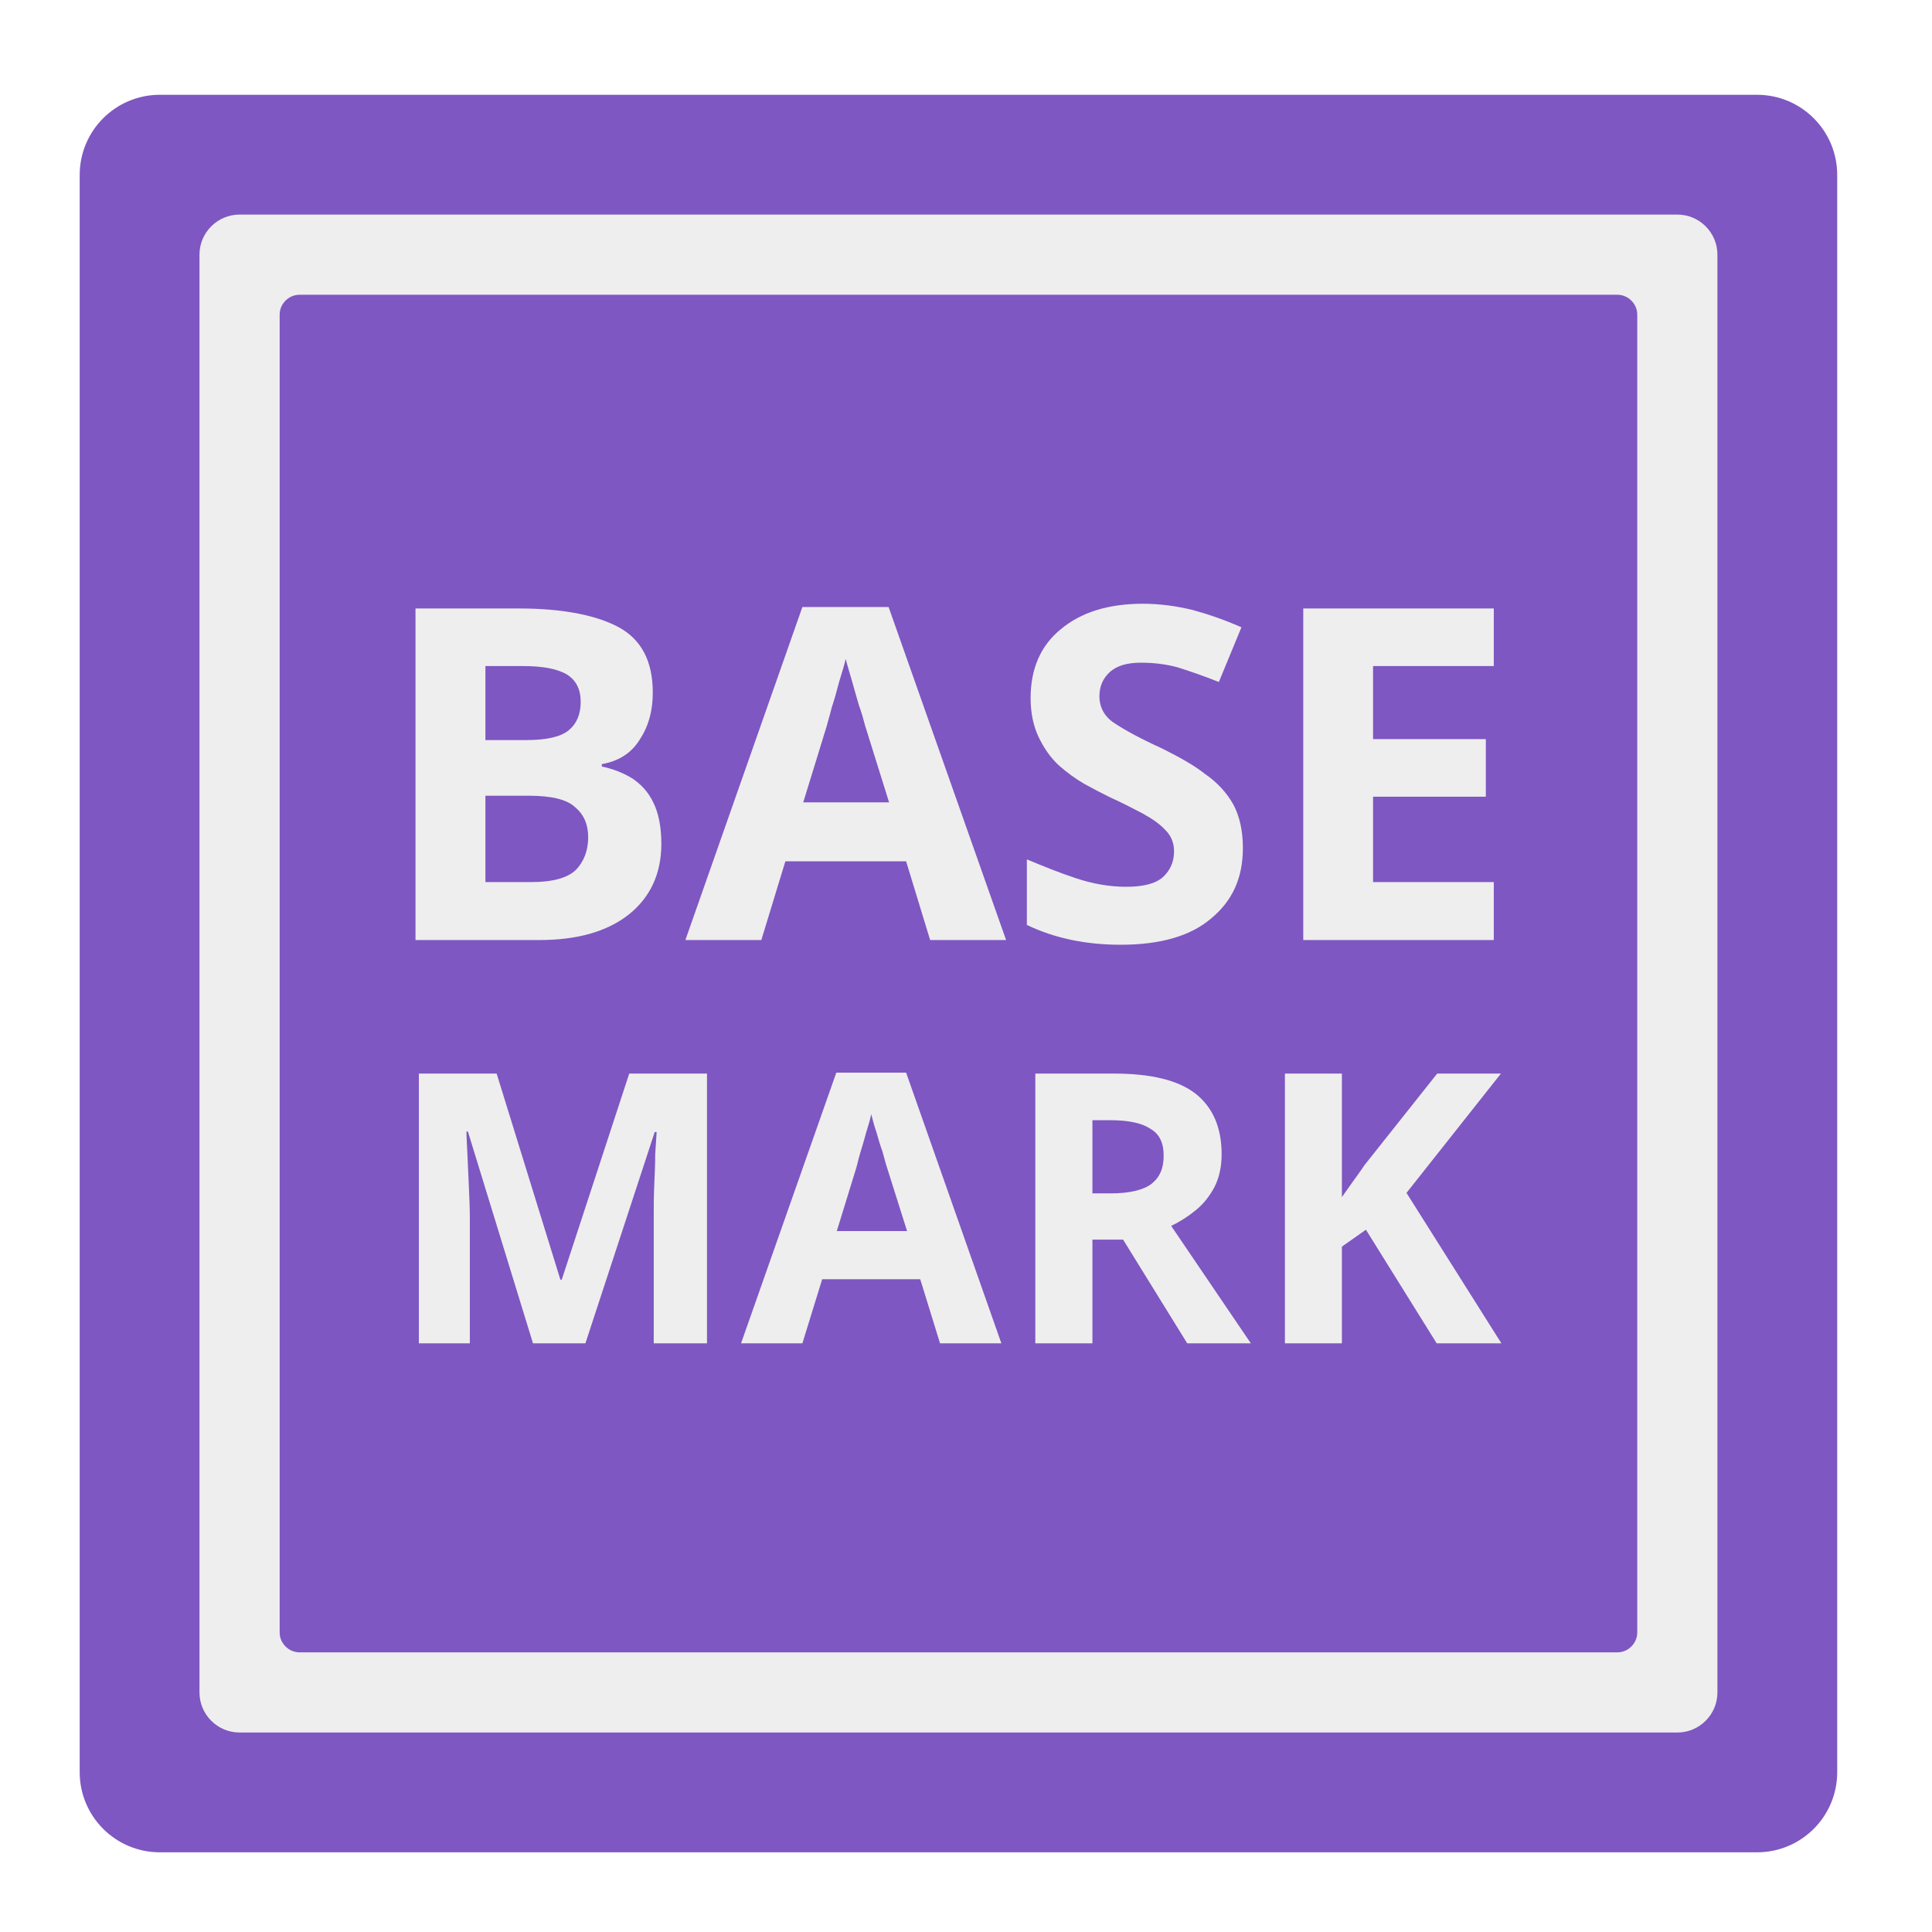
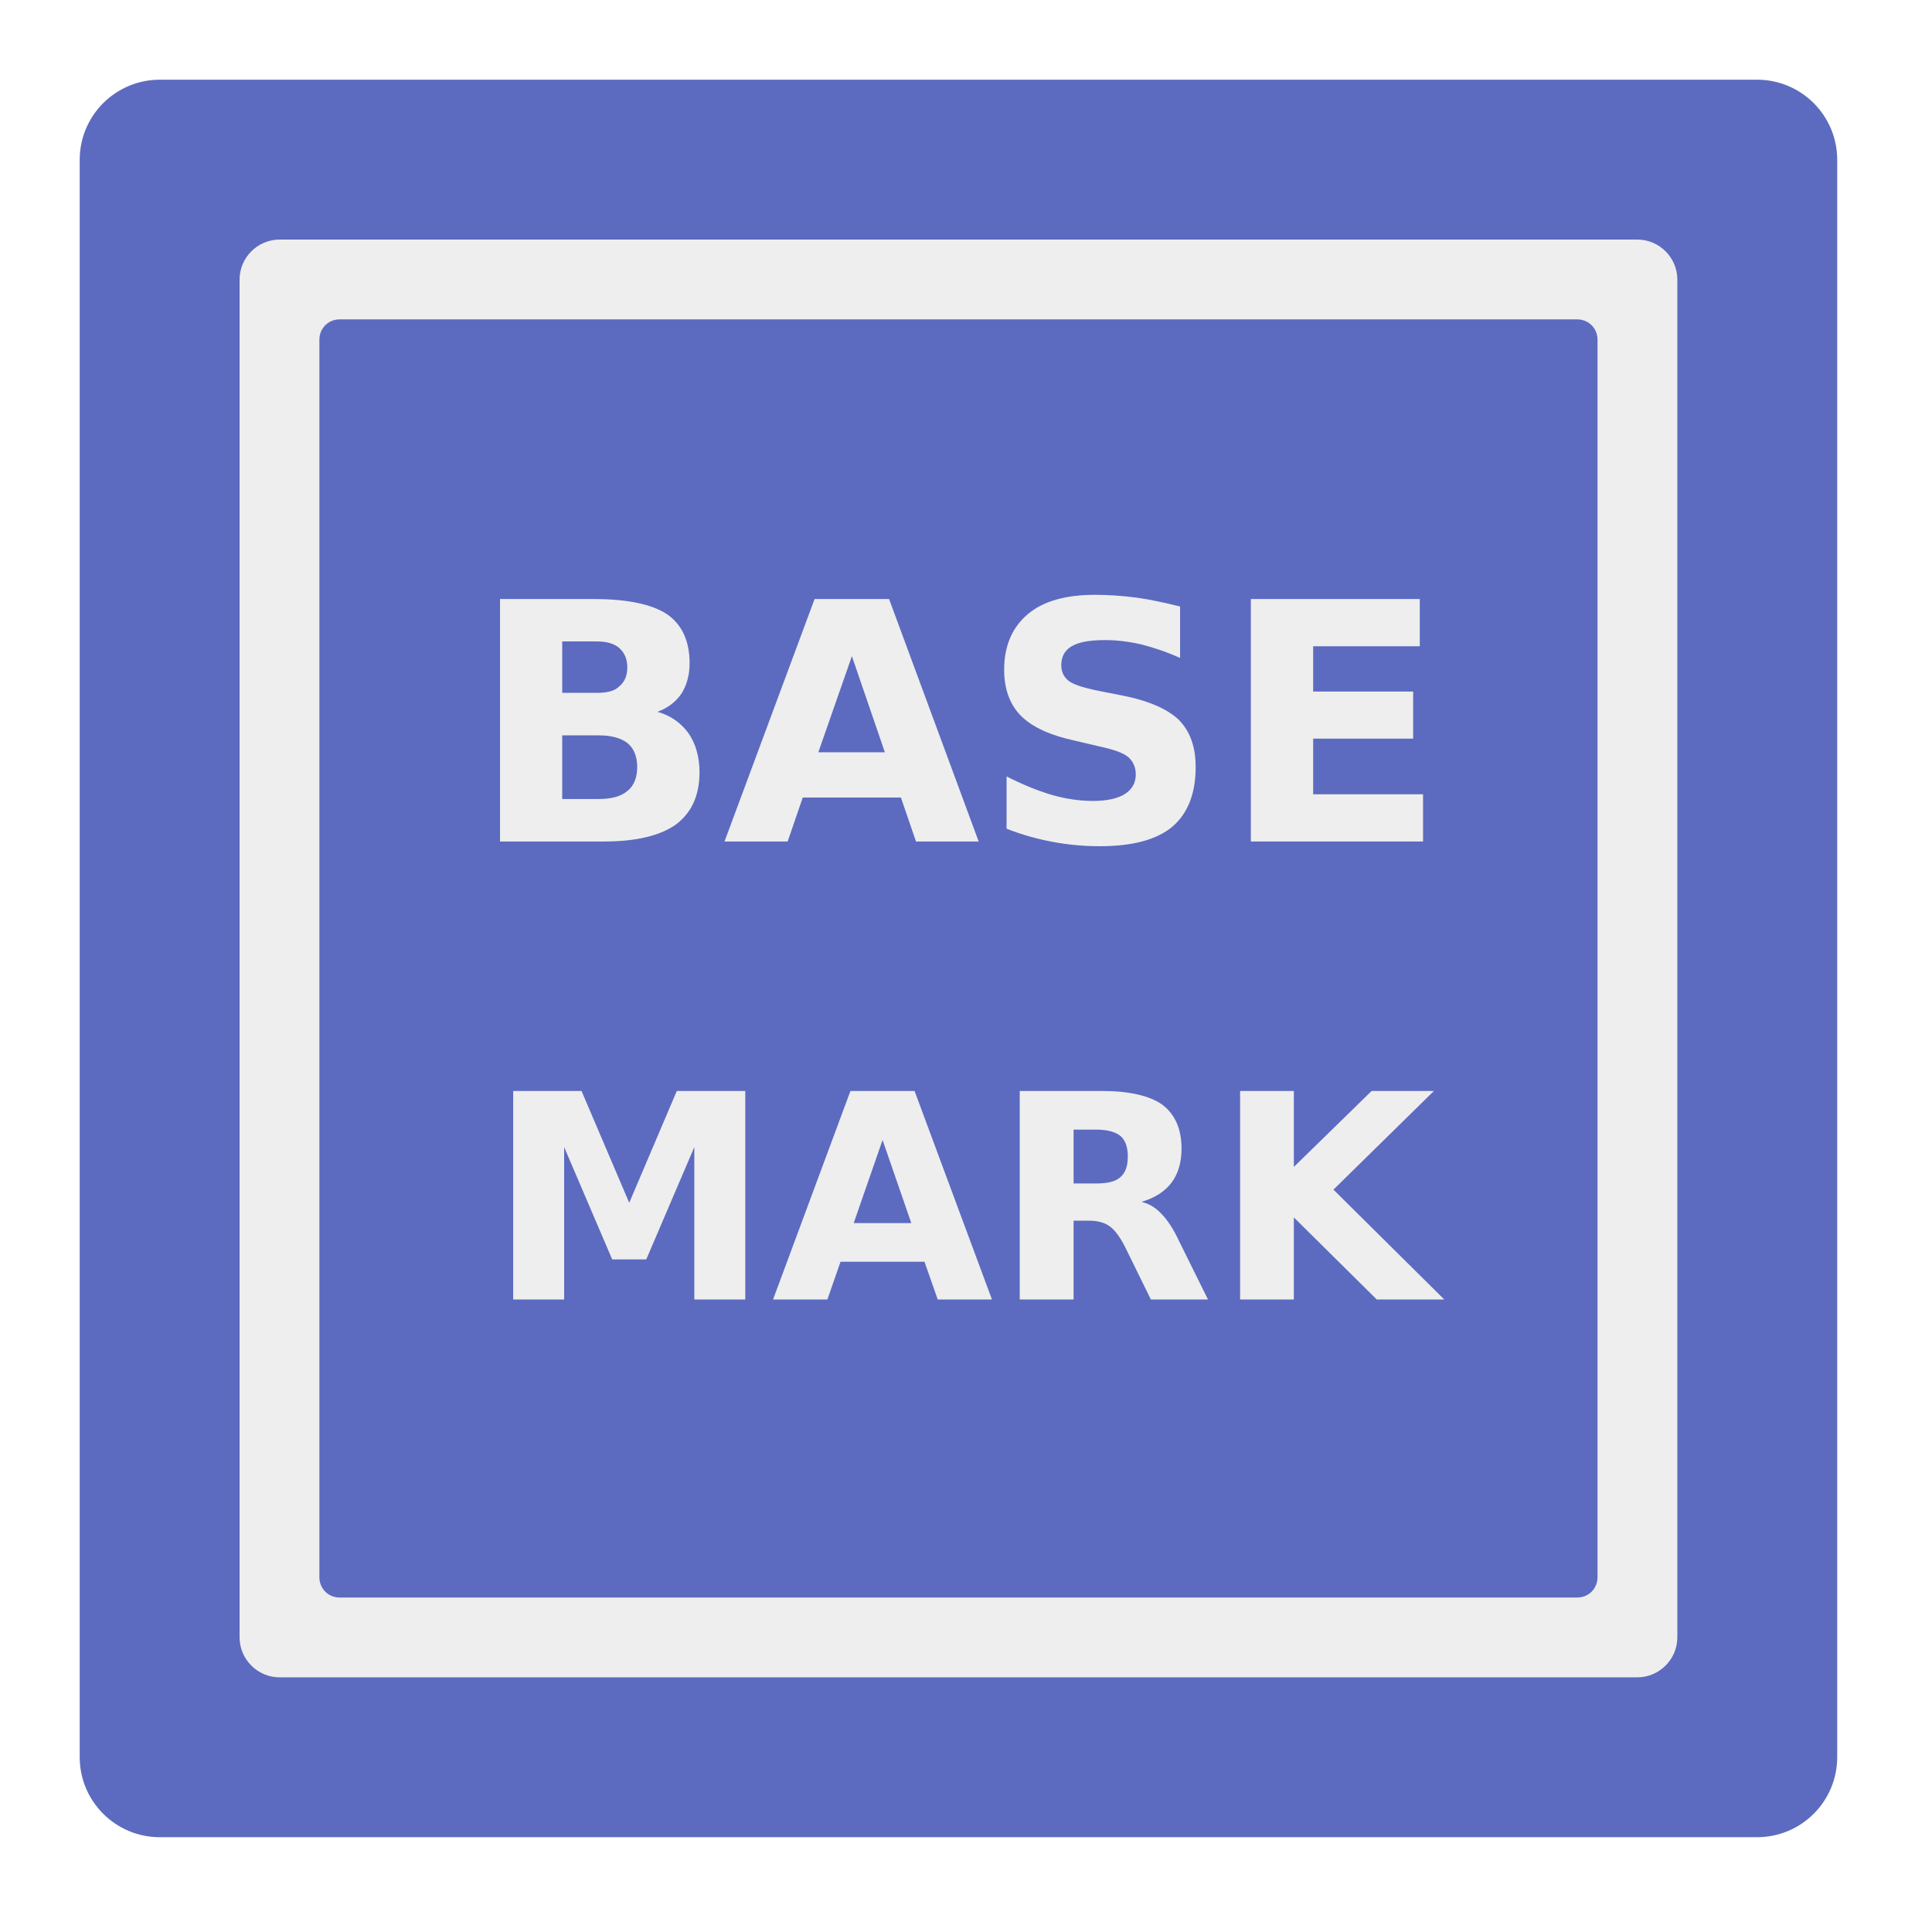
- <svg xmlns="http://www.w3.org/2000/svg" width="16px" height="16px" viewBox="0 0 16 16" version="1.1">
+ <svg xmlns="http://www.w3.org/2000/svg" width="16" height="16" viewBox="0 0 16 16" version="1.1">
  <g id="surface1">
-     <path style=" stroke:none;fill-rule:nonzero;fill:rgb(49.412%,34.118%,76.078%);fill-opacity:1;" d="M 1.324 0.785 L 14.551 0.785 C 14.918 0.785 15.215 1.082 15.215 1.449 L 15.215 14.676 C 15.215 15.043 14.918 15.34 14.551 15.34 L 1.324 15.34 C 0.957 15.34 0.66 15.043 0.66 14.676 L 0.66 1.449 C 0.66 1.082 0.957 0.785 1.324 0.785 Z M 1.324 0.785 " />
-     <path style=" stroke:none;fill-rule:nonzero;fill:rgb(93.333%,93.333%,93.333%);fill-opacity:1;" d="M 1.984 1.777 C 1.801 1.777 1.652 1.926 1.652 2.109 L 1.652 14.016 C 1.652 14.199 1.801 14.348 1.984 14.348 L 13.891 14.348 C 14.074 14.348 14.223 14.199 14.223 14.016 L 14.223 2.109 C 14.223 1.926 14.074 1.777 13.891 1.777 Z M 2.48 2.441 L 13.395 2.441 C 13.484 2.441 13.559 2.516 13.559 2.605 L 13.559 13.52 C 13.559 13.609 13.484 13.684 13.395 13.684 L 2.48 13.684 C 2.391 13.684 2.316 13.609 2.316 13.52 L 2.316 2.605 C 2.316 2.516 2.391 2.441 2.48 2.441 Z M 2.48 2.441 " />
-     <path style=" stroke:none;fill-rule:nonzero;fill:rgb(93.333%,93.333%,93.333%);fill-opacity:1;" d="M 9.465 5 C 9.18 5 8.953 5.07 8.785 5.211 C 8.621 5.344 8.535 5.535 8.535 5.781 C 8.535 5.906 8.559 6.016 8.602 6.105 C 8.645 6.195 8.699 6.273 8.766 6.336 C 8.836 6.398 8.906 6.449 8.98 6.492 C 9.059 6.535 9.125 6.57 9.191 6.602 C 9.293 6.648 9.383 6.695 9.465 6.738 C 9.543 6.781 9.605 6.824 9.652 6.875 C 9.699 6.922 9.723 6.98 9.723 7.051 C 9.723 7.137 9.691 7.207 9.633 7.262 C 9.574 7.316 9.473 7.344 9.328 7.344 C 9.191 7.344 9.051 7.32 8.91 7.273 C 8.77 7.227 8.637 7.172 8.504 7.117 L 8.504 7.66 C 8.734 7.77 8.992 7.824 9.281 7.824 C 9.605 7.824 9.855 7.754 10.027 7.609 C 10.207 7.461 10.293 7.27 10.293 7.023 C 10.293 6.879 10.266 6.762 10.215 6.664 C 10.16 6.566 10.082 6.48 9.98 6.41 C 9.887 6.336 9.766 6.27 9.625 6.199 C 9.453 6.121 9.324 6.051 9.234 5.992 C 9.148 5.938 9.105 5.859 9.105 5.766 C 9.105 5.68 9.137 5.613 9.195 5.562 C 9.254 5.512 9.336 5.488 9.449 5.488 C 9.551 5.488 9.656 5.5 9.754 5.527 C 9.855 5.559 9.969 5.598 10.094 5.648 L 10.281 5.195 C 10.141 5.133 10.004 5.086 9.875 5.051 C 9.746 5.02 9.609 5 9.465 5 Z M 6.645 5.027 L 5.676 7.785 L 6.305 7.785 L 6.504 7.133 L 7.504 7.133 L 7.703 7.785 L 8.332 7.785 L 7.359 5.027 Z M 3.441 5.039 L 3.441 7.785 L 4.469 7.785 C 4.781 7.785 5.027 7.715 5.207 7.574 C 5.383 7.434 5.477 7.238 5.477 6.988 C 5.477 6.848 5.453 6.73 5.41 6.645 C 5.367 6.555 5.305 6.492 5.234 6.445 C 5.156 6.398 5.074 6.367 4.984 6.348 L 4.984 6.328 C 5.117 6.305 5.223 6.242 5.293 6.133 C 5.367 6.023 5.406 5.895 5.406 5.734 C 5.406 5.477 5.312 5.297 5.125 5.195 C 4.938 5.094 4.66 5.039 4.293 5.039 Z M 10.793 5.039 L 10.793 7.785 L 12.371 7.785 L 12.371 7.305 L 11.371 7.305 L 11.371 6.598 L 12.305 6.598 L 12.305 6.121 L 11.371 6.121 L 11.371 5.516 L 12.371 5.516 L 12.371 5.039 Z M 7.004 5.457 C 7.016 5.508 7.035 5.566 7.055 5.637 C 7.074 5.707 7.094 5.773 7.113 5.84 C 7.137 5.906 7.152 5.961 7.164 6.008 L 7.363 6.645 L 6.652 6.645 L 6.848 6.008 C 6.855 5.977 6.871 5.93 6.887 5.863 C 6.91 5.793 6.93 5.723 6.949 5.648 C 6.973 5.57 6.992 5.508 7.004 5.457 Z M 4.02 5.516 L 4.328 5.516 C 4.496 5.516 4.617 5.539 4.695 5.586 C 4.77 5.633 4.809 5.707 4.809 5.812 C 4.809 5.914 4.777 5.992 4.711 6.047 C 4.645 6.102 4.527 6.129 4.359 6.129 L 4.02 6.129 Z M 4.02 6.59 L 4.383 6.59 C 4.566 6.59 4.695 6.621 4.762 6.684 C 4.836 6.746 4.871 6.828 4.871 6.934 C 4.871 7.043 4.836 7.137 4.766 7.207 C 4.699 7.27 4.578 7.305 4.402 7.305 L 4.02 7.305 Z M 6.926 8.883 L 6.137 11.125 L 6.645 11.125 L 6.809 10.594 L 7.621 10.594 L 7.785 11.125 L 8.293 11.125 L 7.504 8.883 Z M 3.469 8.891 L 3.469 11.125 L 3.891 11.125 L 3.891 10.086 C 3.891 10.008 3.887 9.922 3.883 9.828 C 3.879 9.734 3.875 9.645 3.871 9.559 C 3.867 9.477 3.863 9.414 3.863 9.371 L 3.875 9.371 L 4.414 11.125 L 4.848 11.125 L 5.422 9.375 L 5.438 9.375 L 5.426 9.562 C 5.426 9.645 5.422 9.73 5.418 9.82 C 5.414 9.914 5.414 9.996 5.414 10.066 L 5.414 11.125 L 5.855 11.125 L 5.855 8.891 L 5.211 8.891 L 4.652 10.598 L 4.641 10.598 L 4.113 8.891 Z M 8.574 8.891 L 8.574 11.125 L 9.047 11.125 L 9.047 10.266 L 9.301 10.266 L 9.832 11.125 L 10.359 11.125 L 9.699 10.152 C 9.773 10.117 9.84 10.074 9.902 10.023 C 9.969 9.969 10.02 9.902 10.059 9.828 C 10.098 9.75 10.117 9.66 10.117 9.559 C 10.117 9.336 10.043 9.168 9.898 9.055 C 9.754 8.945 9.531 8.891 9.227 8.891 Z M 10.641 8.891 L 10.641 11.125 L 11.113 11.125 L 11.113 10.324 L 11.312 10.184 L 11.898 11.125 L 12.434 11.125 L 11.648 9.879 L 12.43 8.891 L 11.902 8.891 L 11.301 9.648 C 11.27 9.695 11.238 9.738 11.207 9.781 L 11.113 9.914 L 11.113 8.891 Z M 7.215 9.227 C 7.227 9.27 7.238 9.32 7.258 9.375 C 7.273 9.43 7.289 9.484 7.309 9.539 C 7.324 9.594 7.336 9.641 7.348 9.676 L 7.512 10.195 L 6.93 10.195 L 7.09 9.676 C 7.098 9.652 7.105 9.613 7.121 9.559 C 7.137 9.504 7.156 9.445 7.172 9.383 C 7.191 9.32 7.207 9.27 7.215 9.227 Z M 9.047 9.277 L 9.191 9.277 C 9.348 9.277 9.457 9.301 9.527 9.348 C 9.602 9.391 9.637 9.465 9.637 9.57 C 9.637 9.676 9.605 9.75 9.535 9.805 C 9.469 9.855 9.355 9.883 9.199 9.883 L 9.047 9.883 Z M 9.047 9.277 " />
+     <path style=" stroke:none;fill-rule:nonzero;fill:rgb(36.078%,41.961%,75.294%);fill-opacity:1;" d="M 1.324 0.66 L 14.551 0.66 C 14.918 0.66 15.215 0.957 15.215 1.324 L 15.215 14.551 C 15.215 14.918 14.918 15.215 14.551 15.215 L 1.324 15.215 C 0.957 15.215 0.66 14.918 0.66 14.551 L 0.66 1.324 C 0.66 0.957 0.957 0.66 1.324 0.66 Z M 1.324 0.66 " />
+     <path style=" stroke:none;fill-rule:nonzero;fill:rgb(93.333%,93.333%,93.333%);fill-opacity:1;" d="M 2.316 1.984 C 2.133 1.984 1.984 2.133 1.984 2.316 L 1.984 13.559 C 1.984 13.742 2.133 13.891 2.316 13.891 L 13.559 13.891 C 13.742 13.891 13.891 13.742 13.891 13.559 L 13.891 2.316 C 13.891 2.133 13.742 1.984 13.559 1.984 Z M 2.812 2.645 L 13.062 2.645 C 13.156 2.645 13.23 2.719 13.23 2.812 L 13.23 13.062 C 13.23 13.156 13.156 13.23 13.062 13.23 L 2.812 13.23 C 2.719 13.23 2.645 13.156 2.645 13.062 L 2.645 2.812 C 2.645 2.719 2.719 2.645 2.812 2.645 Z M 2.812 2.645 " />
+     <path style=" stroke:none;fill-rule:nonzero;fill:rgb(93.333%,93.333%,93.333%);fill-opacity:1;" d="M 4.945 5.738 C 5.027 5.738 5.09 5.723 5.129 5.684 C 5.172 5.648 5.195 5.598 5.195 5.527 C 5.195 5.457 5.172 5.406 5.129 5.367 C 5.09 5.332 5.027 5.312 4.945 5.312 L 4.656 5.312 L 4.656 5.738 Z M 4.961 6.617 C 5.066 6.617 5.145 6.594 5.195 6.551 C 5.25 6.508 5.277 6.441 5.277 6.352 C 5.277 6.266 5.25 6.199 5.199 6.156 C 5.145 6.113 5.066 6.09 4.961 6.09 L 4.656 6.09 L 4.656 6.617 Z M 5.445 5.895 C 5.555 5.926 5.641 5.988 5.703 6.074 C 5.762 6.16 5.793 6.27 5.793 6.395 C 5.793 6.59 5.727 6.73 5.598 6.828 C 5.465 6.922 5.266 6.969 5 6.969 L 4.141 6.969 L 4.141 4.961 L 4.918 4.961 C 5.195 4.961 5.398 5.004 5.523 5.086 C 5.648 5.172 5.711 5.309 5.711 5.492 C 5.711 5.59 5.688 5.672 5.645 5.742 C 5.598 5.812 5.531 5.863 5.445 5.895 Z M 5.445 5.895 " />
+     <path style=" stroke:none;fill-rule:nonzero;fill:rgb(93.333%,93.333%,93.333%);fill-opacity:1;" d="M 7.461 6.605 L 6.648 6.605 L 6.523 6.969 L 6 6.969 L 6.746 4.961 L 7.363 4.961 L 8.105 6.969 L 7.586 6.969 Z M 6.777 6.23 L 7.328 6.23 L 7.055 5.434 Z M 6.777 6.23 " />
+     <path style=" stroke:none;fill-rule:nonzero;fill:rgb(93.333%,93.333%,93.333%);fill-opacity:1;" d="M 9.773 5.023 L 9.773 5.449 C 9.66 5.398 9.555 5.363 9.449 5.336 C 9.344 5.312 9.246 5.301 9.152 5.301 C 9.027 5.301 8.938 5.316 8.875 5.352 C 8.816 5.387 8.789 5.438 8.789 5.512 C 8.789 5.562 8.809 5.605 8.848 5.637 C 8.887 5.668 8.961 5.691 9.066 5.715 L 9.285 5.758 C 9.508 5.801 9.668 5.871 9.762 5.961 C 9.855 6.055 9.902 6.184 9.902 6.352 C 9.902 6.574 9.836 6.738 9.707 6.848 C 9.574 6.957 9.375 7.008 9.105 7.008 C 8.977 7.008 8.848 6.996 8.723 6.973 C 8.594 6.949 8.465 6.914 8.336 6.863 L 8.336 6.43 C 8.465 6.496 8.59 6.547 8.707 6.582 C 8.828 6.617 8.941 6.633 9.055 6.633 C 9.168 6.633 9.254 6.613 9.312 6.578 C 9.375 6.539 9.406 6.484 9.406 6.414 C 9.406 6.352 9.383 6.305 9.344 6.27 C 9.301 6.234 9.223 6.207 9.098 6.18 L 8.898 6.133 C 8.699 6.09 8.551 6.023 8.457 5.93 C 8.363 5.836 8.316 5.707 8.316 5.547 C 8.316 5.348 8.383 5.195 8.512 5.086 C 8.641 4.977 8.828 4.926 9.07 4.926 C 9.18 4.926 9.293 4.934 9.41 4.949 C 9.527 4.965 9.648 4.992 9.773 5.023 Z M 9.773 5.023 " />
+     <path style=" stroke:none;fill-rule:nonzero;fill:rgb(93.333%,93.333%,93.333%);fill-opacity:1;" d="M 10.359 4.961 L 11.758 4.961 L 11.758 5.352 L 10.875 5.352 L 10.875 5.727 L 11.703 5.727 L 11.703 6.117 L 10.875 6.117 L 10.875 6.578 L 11.785 6.578 L 11.785 6.969 L 10.359 6.969 Z M 10.359 4.961 " />
+     <path style=" stroke:none;fill-rule:nonzero;fill:rgb(93.333%,93.333%,93.333%);fill-opacity:1;" d="M 4.25 9.035 L 4.816 9.035 L 5.211 9.961 L 5.605 9.035 L 6.172 9.035 L 6.172 10.762 L 5.75 10.762 L 5.75 9.5 L 5.352 10.43 L 5.07 10.43 L 4.672 9.5 L 4.672 10.762 L 4.25 10.762 Z M 4.25 9.035 " />
+     <path style=" stroke:none;fill-rule:nonzero;fill:rgb(93.333%,93.333%,93.333%);fill-opacity:1;" d="M 7.656 10.449 L 6.961 10.449 L 6.852 10.762 L 6.402 10.762 L 7.043 9.035 L 7.574 9.035 L 8.215 10.762 L 7.766 10.762 Z M 7.07 10.129 L 7.547 10.129 L 7.309 9.441 Z M 7.07 10.129 " />
+     <path style=" stroke:none;fill-rule:nonzero;fill:rgb(93.333%,93.333%,93.333%);fill-opacity:1;" d="M 9.078 9.801 C 9.172 9.801 9.238 9.785 9.277 9.75 C 9.32 9.715 9.34 9.656 9.34 9.578 C 9.34 9.5 9.32 9.441 9.277 9.406 C 9.238 9.375 9.172 9.355 9.078 9.355 L 8.891 9.355 L 8.891 9.801 Z M 8.891 10.109 L 8.891 10.762 L 8.445 10.762 L 8.445 9.035 L 9.125 9.035 C 9.352 9.035 9.52 9.074 9.625 9.148 C 9.73 9.227 9.785 9.348 9.785 9.512 C 9.785 9.625 9.758 9.719 9.703 9.793 C 9.648 9.867 9.562 9.922 9.453 9.953 C 9.516 9.969 9.57 10 9.617 10.051 C 9.664 10.098 9.715 10.172 9.762 10.273 L 10.004 10.762 L 9.531 10.762 L 9.32 10.332 C 9.277 10.246 9.234 10.188 9.191 10.156 C 9.148 10.125 9.09 10.109 9.016 10.109 Z M 8.891 10.109 " />
+     <path style=" stroke:none;fill-rule:nonzero;fill:rgb(93.333%,93.333%,93.333%);fill-opacity:1;" d="M 10.27 9.035 L 10.715 9.035 L 10.715 9.664 L 11.359 9.035 L 11.875 9.035 L 11.043 9.852 L 11.961 10.762 L 11.402 10.762 L 10.715 10.082 L 10.715 10.762 L 10.27 10.762 Z M 10.27 9.035 " />
  </g>
</svg>
